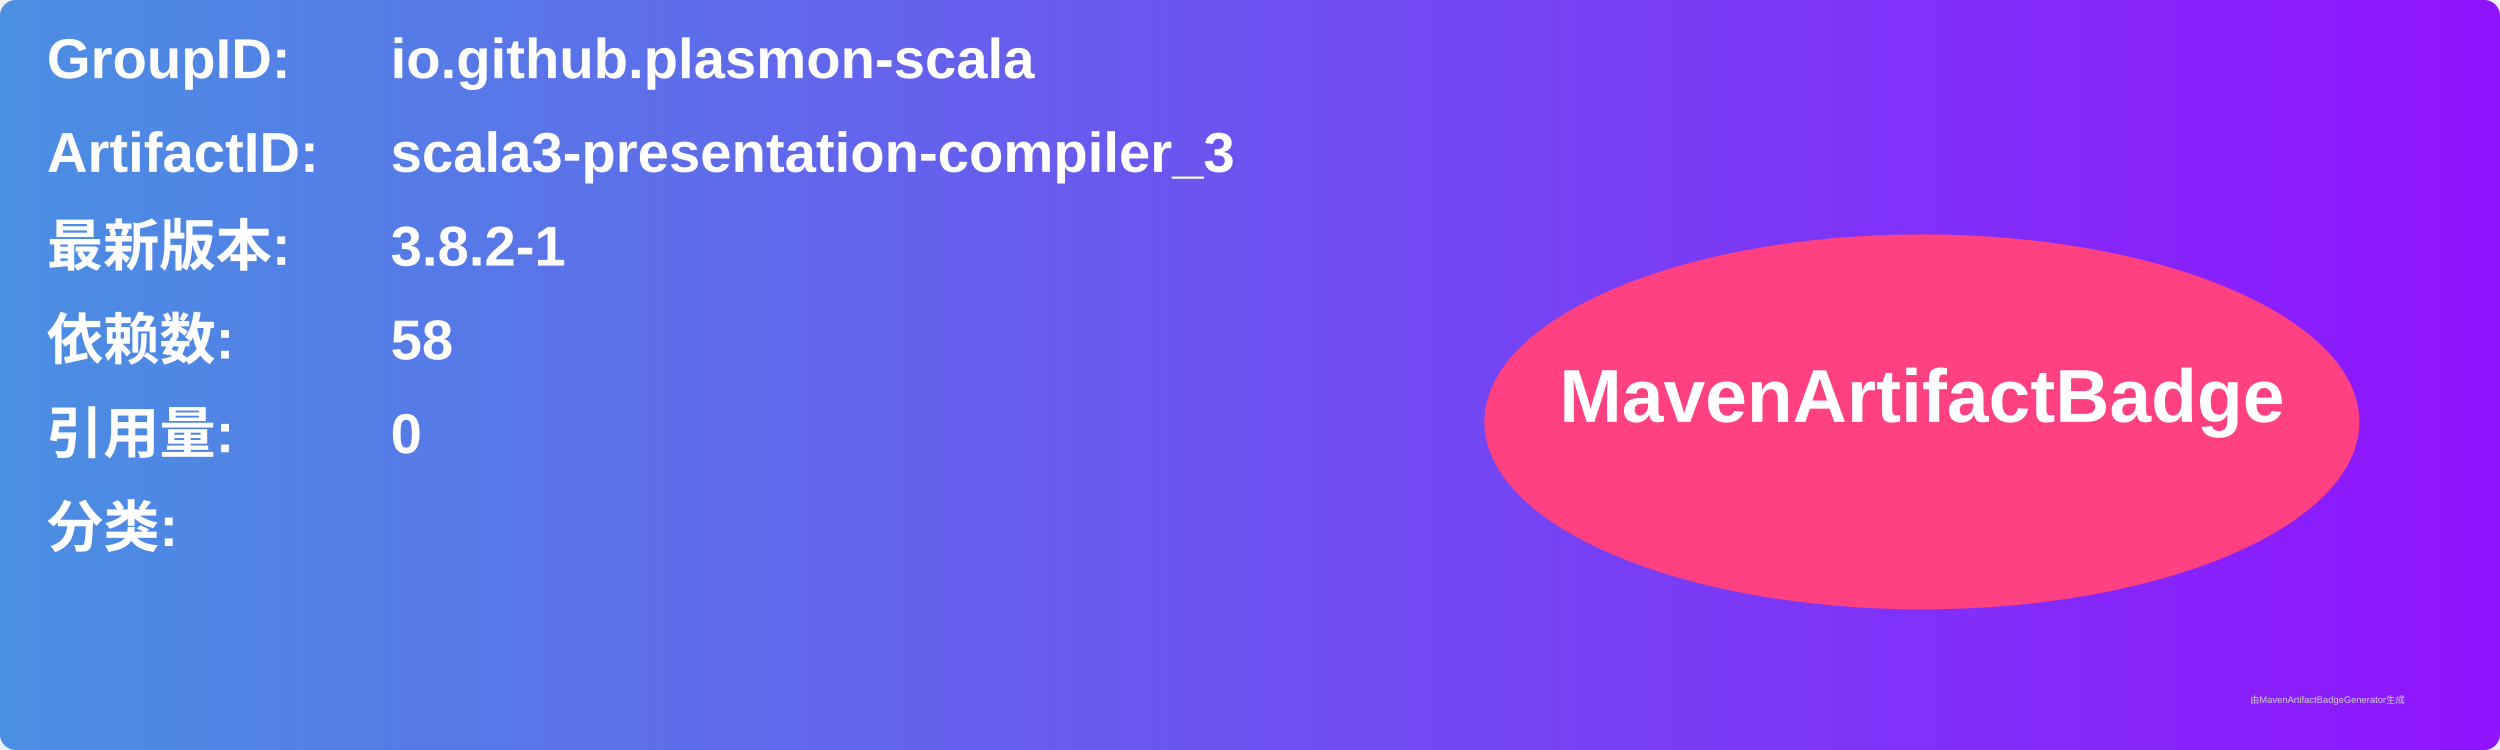
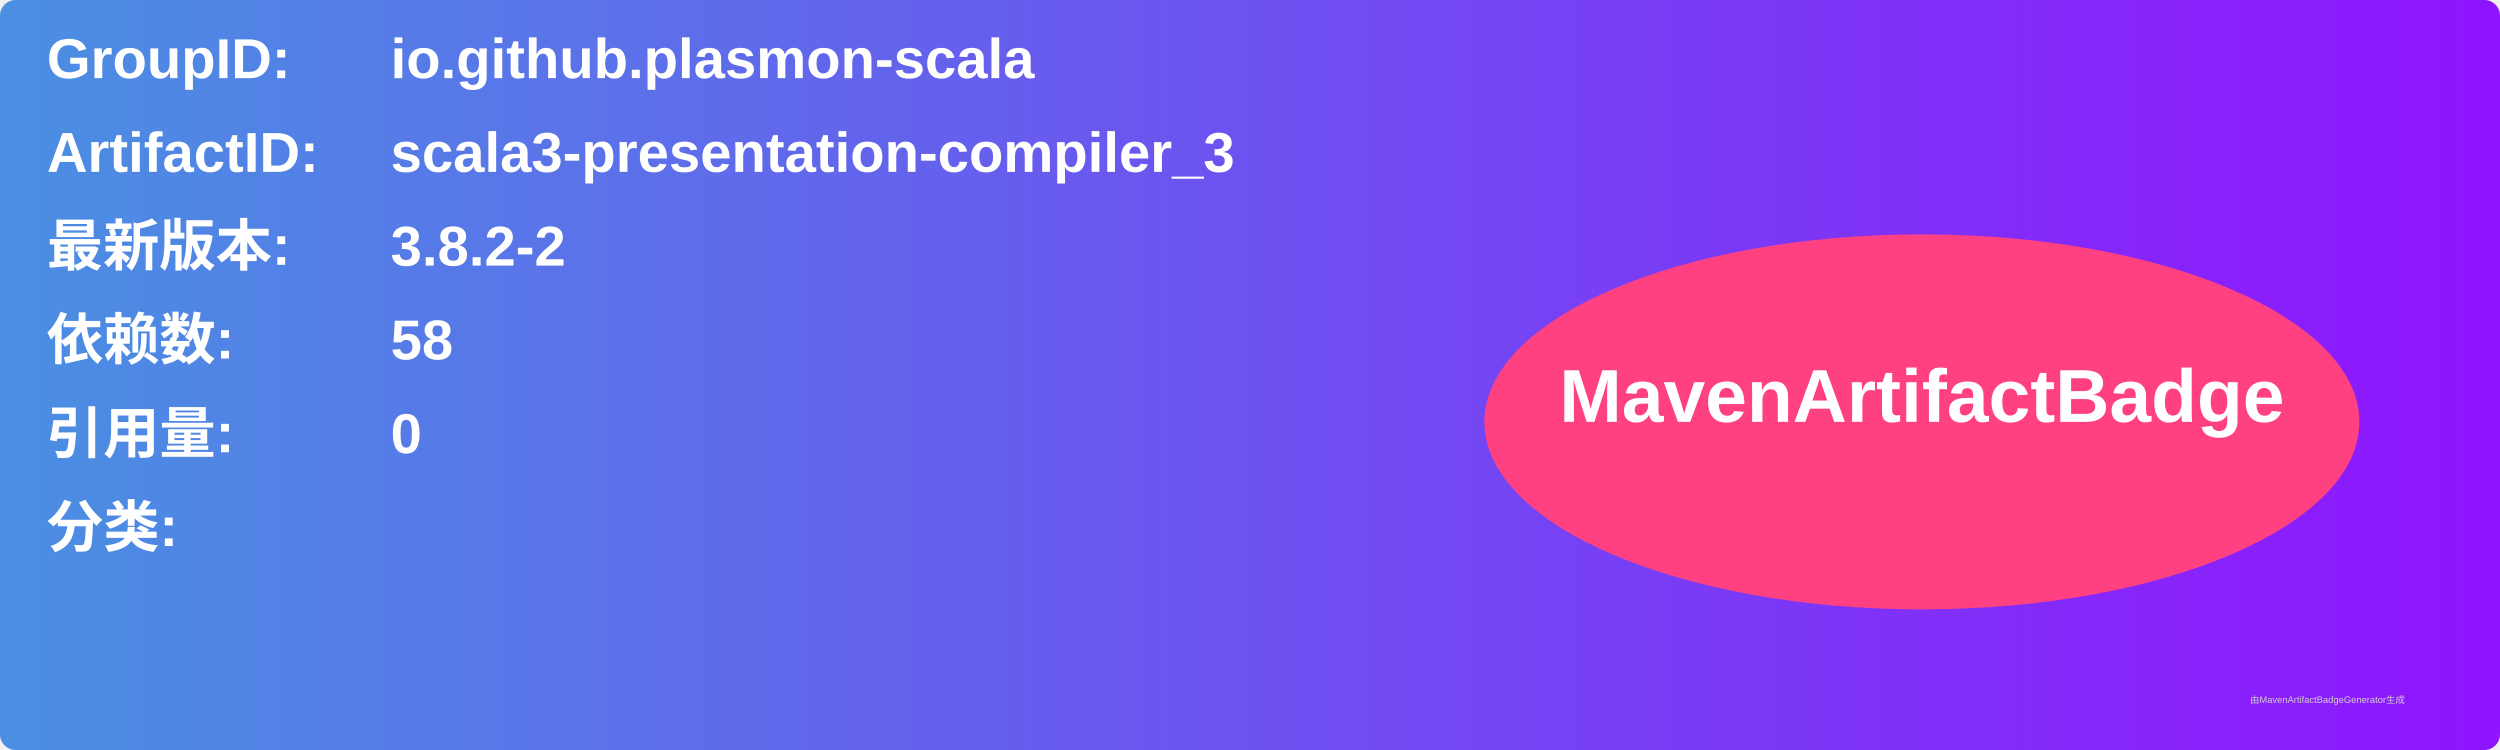
<svg xmlns="http://www.w3.org/2000/svg" width="800" height="240" viewBox="0 0 800 240">
  <linearGradient id="grad" x1="0%" y1="0%" x2="100%" y2="0%">
    <stop offset="0%" stop-color="#4a90e2" />
    <stop offset="100%" stop-color="#9013fe" />
  </linearGradient>
  <rect width="100%" height="100%" rx="5" ry="5" fill="url(#grad)" />
  <g transform="translate(15, 15)">
    <text x="0" y="10" font-family="Arial" font-size="18" fill="white" font-weight="bold" width="260">GroupID:</text>
    <text x="110" y="10" font-family="Arial" font-size="18" fill="white" font-weight="bold" width="460">io.github.plasmon-scala</text>
    <text x="0" y="40" font-family="Arial" font-size="18" fill="white" font-weight="bold" width="260">ArtifactID:</text>
    <text x="110" y="40" font-family="Arial" font-size="18" fill="white" font-weight="bold" width="460">scala3-presentation-compiler_3</text>
    <text x="0" y="70" font-family="Arial" font-size="18" fill="white" font-weight="bold">最新版本:</text>
    <text x="110" y="70" font-family="Arial" font-size="18" fill="white" font-weight="bold">
-       <tspan font-weight="bold">3.8.2-1</tspan>
+       <tspan font-weight="bold">3.8.2-2</tspan>
    </text>
    <text x="0" y="100" font-family="Arial" font-size="18" fill="white" font-weight="bold">依赖数: </text>
    <text x="110" y="100" font-family="Arial" font-size="18" fill="white">
      <tspan font-weight="bold">58</tspan>
    </text>
    <text x="0" y="130" font-family="Arial" font-size="18" fill="white" font-weight="bold">引用量: </text>
    <text x="110" y="130" font-family="Arial" font-size="18" fill="white">
      <tspan font-weight="bold">0</tspan>
    </text>
    <text x="0" y="160" font-family="Arial" font-size="18" fill="white" font-weight="bold">分类:</text>
    <text x="10" y="190" font-family="Arial" font-size="10" fill="white">
      <tspan font-weight="bold" />
    </text>
    <ellipse cx="600" cy="120" rx="140" ry="60" fill="#ff4081" />
    <text x="600" y="120" text-anchor="middle" font-family="Arial" font-size="24" fill="white" font-weight="bold">MavenArtifactBadge</text>
  </g>
  <text x="720" y="225" font-family="Arial" font-size="3" fill="#d0d0d0">由MavenArtifactBadgeGenerator生成</text>
</svg>
